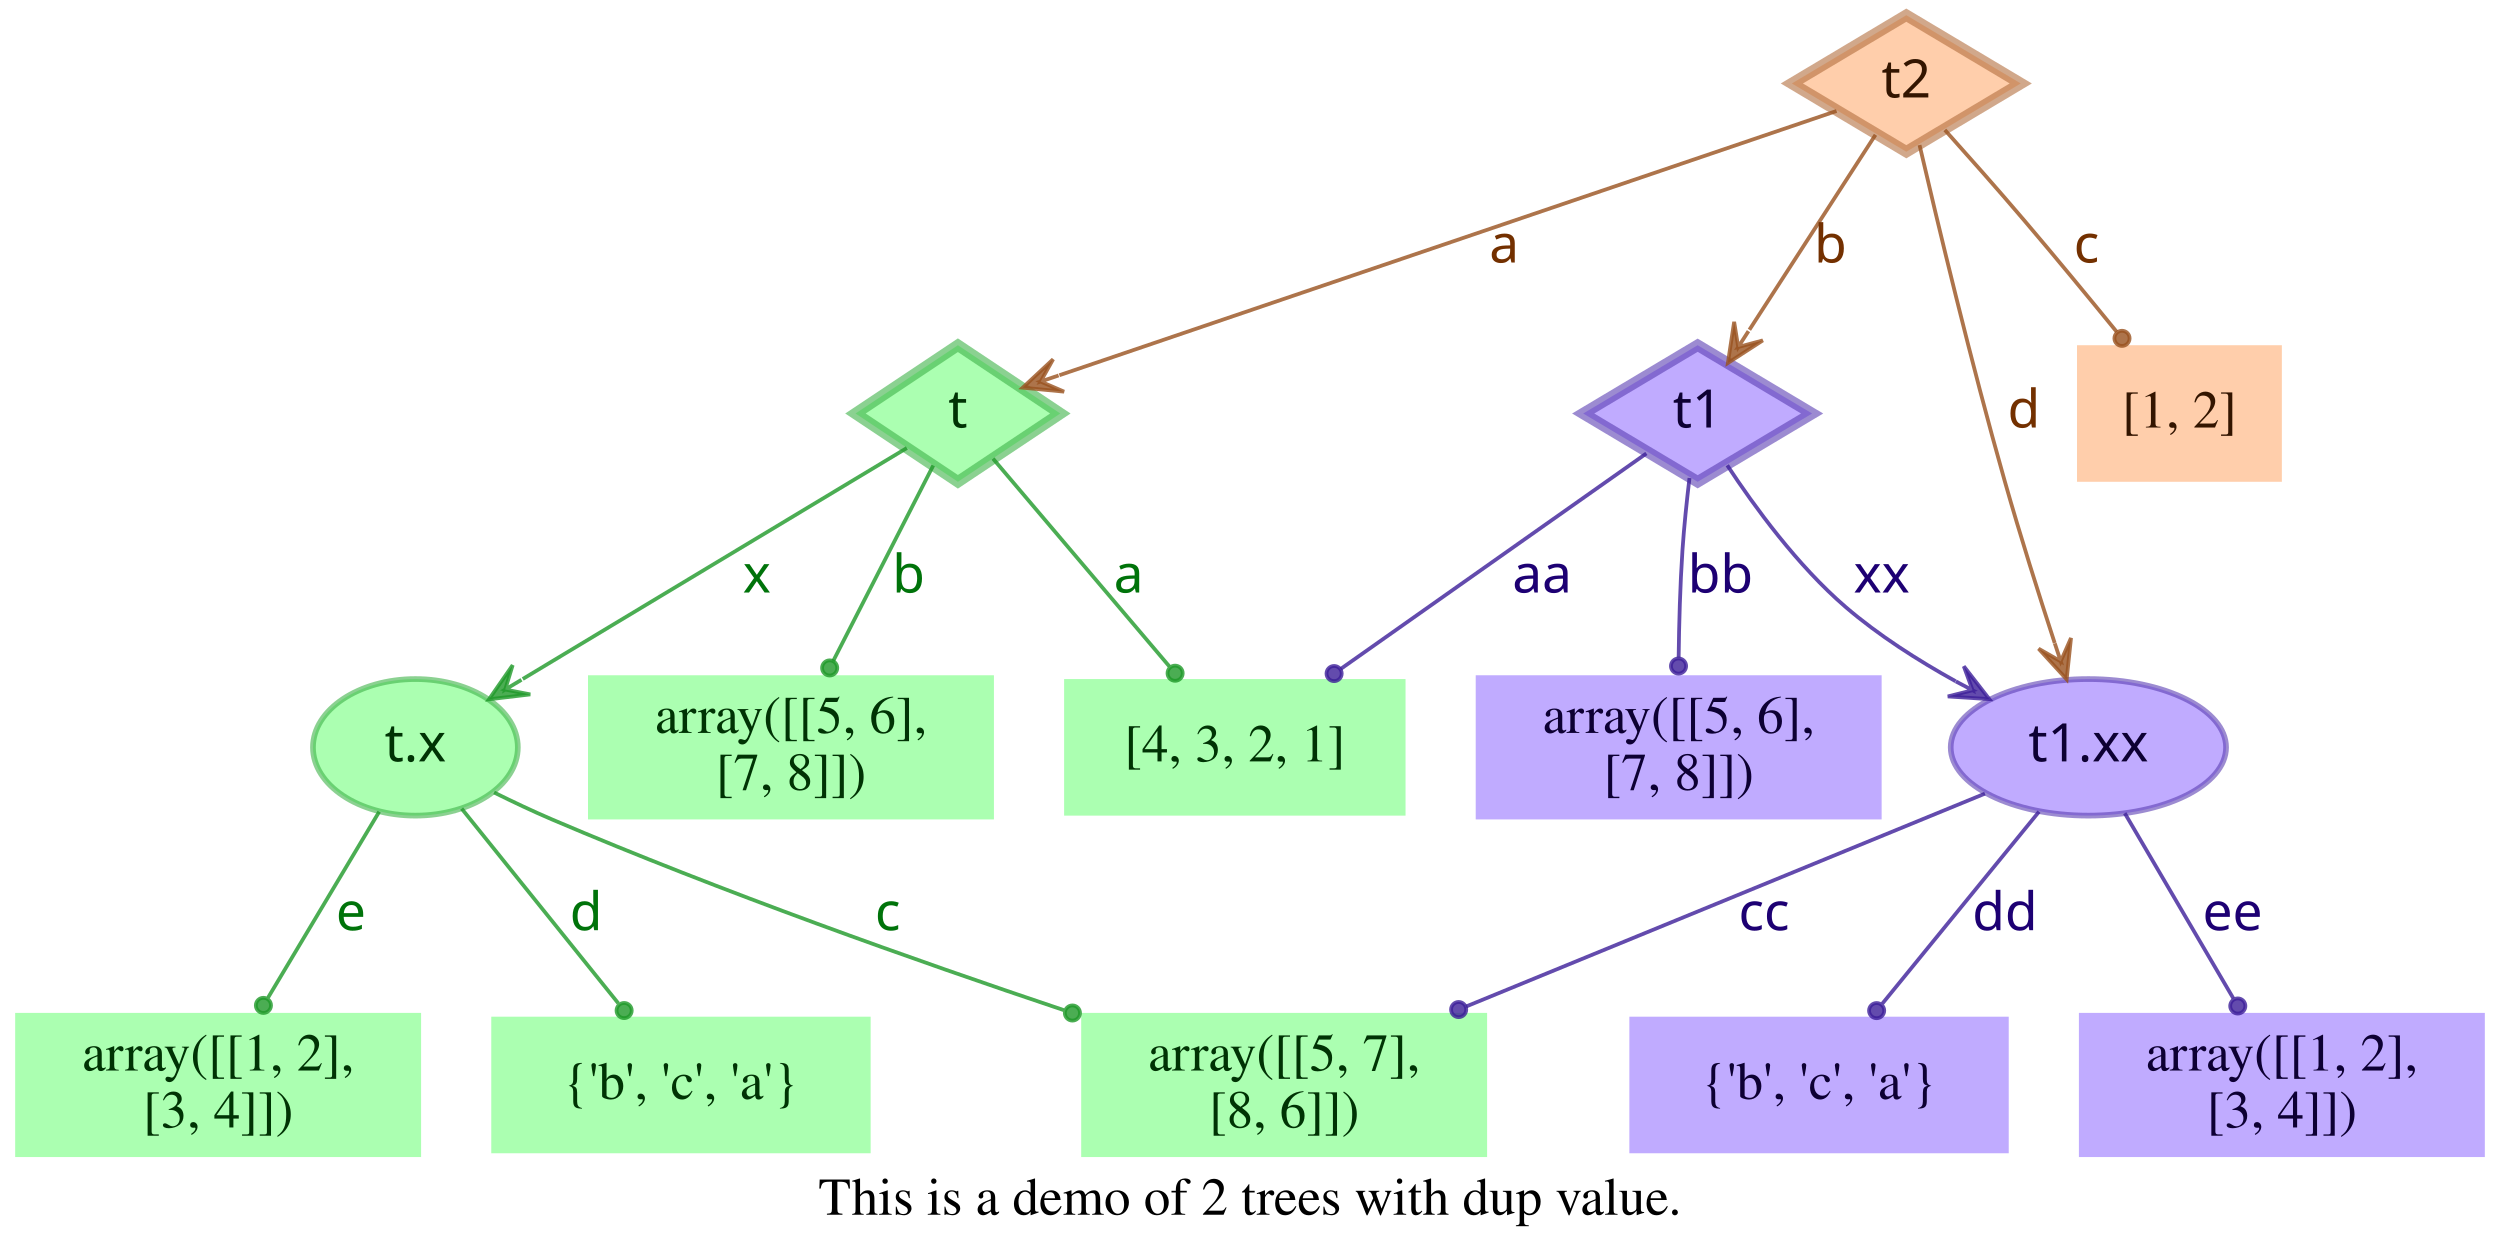
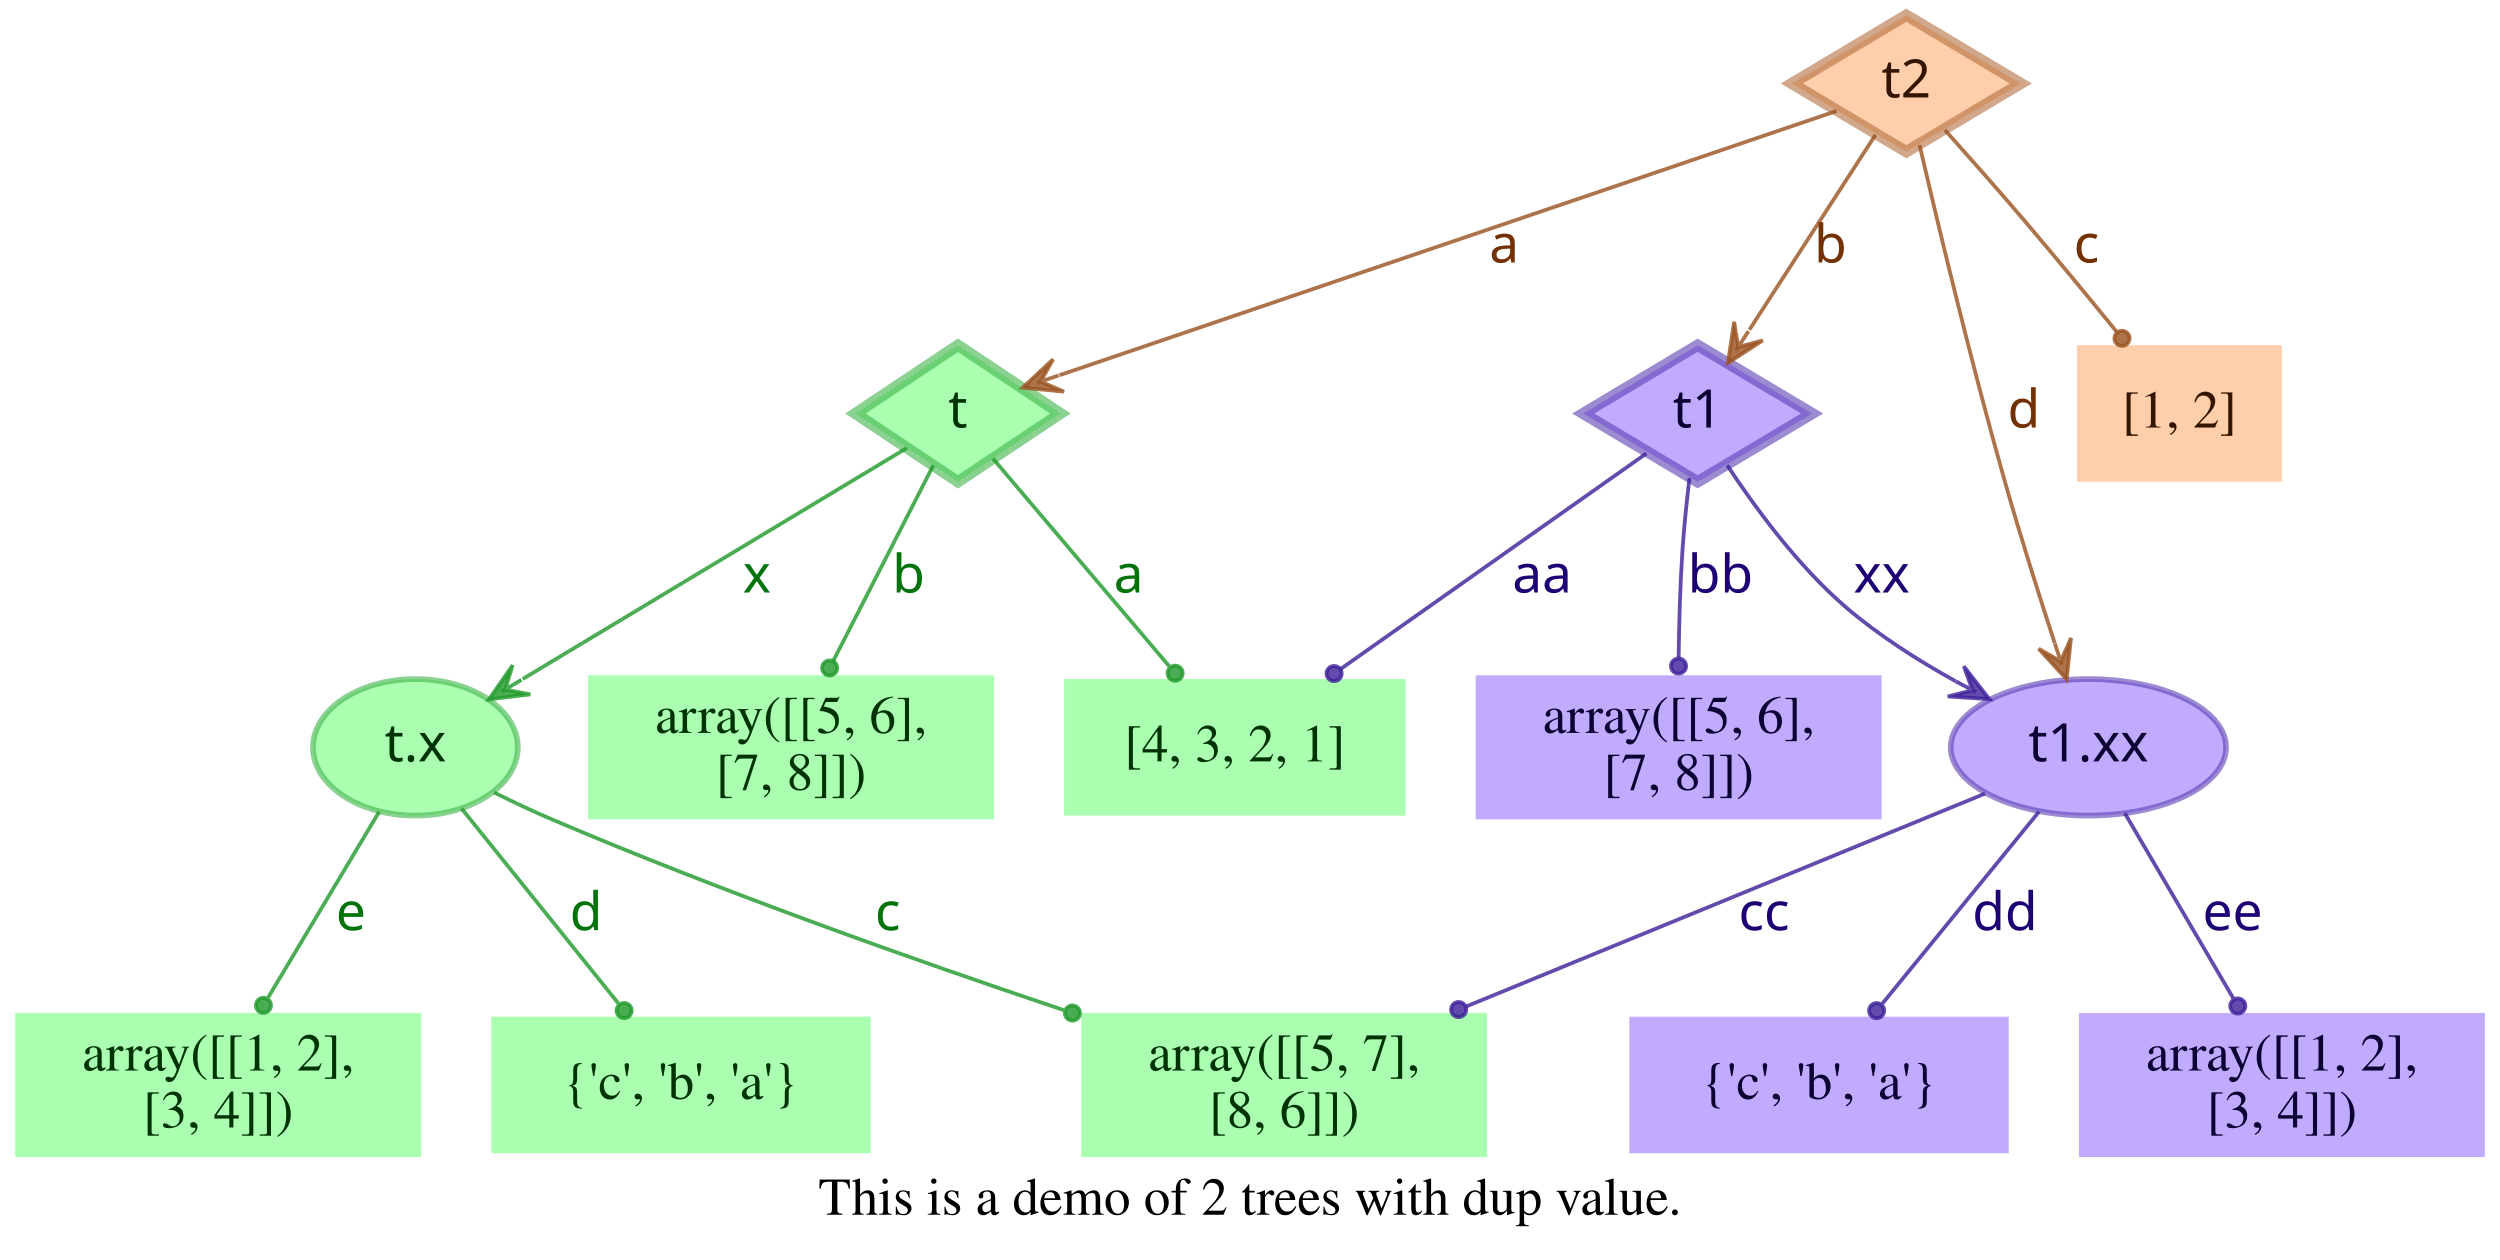
<svg xmlns="http://www.w3.org/2000/svg" width="659pt" height="332pt" viewBox="0.00 0.00 659.00 332.00">
  <g id="graph0" class="graph" transform="scale(1 1) rotate(0) translate(4 328)">
    <polygon fill="transparent" stroke="transparent" points="-4,4 -4,-328 655,-328 655,4 -4,4" />
    <text text-anchor="middle" x="325.5" y="-7.8" font-family="Times,serif" font-size="14.00">This is a demo of 2 trees with dup value.</text>
    <g id="node1" class="node">
      <polygon fill="#73ff7e" fill-opacity="0.6" stroke="#3eb248" stroke-width="3" stroke-opacity="0.6" points="248.5,-237 221.5,-219 248.5,-201 275.5,-219 248.5,-237" />
      <text text-anchor="middle" x="248.5" y="-215.3" font-family="Times-Roman bold" font-size="14.00" fill="#003304">t</text>
    </g>
    <g id="node4" class="node">
      <polygon fill="#73ff7e" fill-opacity="0.6" stroke="transparent" stroke-width="1.5" points="366.5,-149 276.5,-149 276.5,-113 366.5,-113 366.5,-149" />
      <text text-anchor="middle" x="321.5" y="-127.3" font-family="Times,serif" font-size="14.00" fill="#003304">[4, 3, 2, 1]</text>
    </g>
    <g id="edge1" class="edge">
      <path fill="none" stroke="#1f9929" stroke-opacity="0.8" d="M257.75,-207.11C269.4,-193.38 289.66,-169.5 304.22,-152.36" />
      <ellipse fill="#1f9929" fill-opacity="0.8" stroke="#1f9929" stroke-opacity="0.8" cx="305.76" cy="-150.54" rx="2" ry="2" />
      <text text-anchor="middle" x="293.5" y="-171.8" font-family="Times-Roman bold" font-size="14.00" fill="#00730a">a</text>
    </g>
    <g id="node5" class="node">
      <polygon fill="#73ff7e" fill-opacity="0.6" stroke="transparent" stroke-width="1.5" points="258,-150 151,-150 151,-112 258,-112 258,-150" />
      <text text-anchor="middle" x="204.5" y="-134.8" font-family="Times,serif" font-size="14.00" fill="#003304">array([[5, 6],</text>
      <text text-anchor="middle" x="204.5" y="-119.8" font-family="Times,serif" font-size="14.00" fill="#003304">       [7, 8]])</text>
    </g>
    <g id="edge2" class="edge">
      <path fill="none" stroke="#1f9929" stroke-opacity="0.8" d="M242.01,-205.31C235.07,-191.76 223.96,-170.03 215.62,-153.74" />
      <ellipse fill="#1f9929" fill-opacity="0.8" stroke="#1f9929" stroke-opacity="0.8" cx="214.7" cy="-151.93" rx="2" ry="2" />
      <text text-anchor="middle" x="235.5" y="-171.8" font-family="Times-Roman bold" font-size="14.00" fill="#00730a">b</text>
    </g>
    <g id="node6" class="node">
      <ellipse fill="#73ff7e" fill-opacity="0.6" stroke="#3eb248" stroke-width="1.5" stroke-opacity="0.6" cx="105.5" cy="-131" rx="27" ry="18" />
      <text text-anchor="middle" x="105.5" y="-127.3" font-family="Times-Roman bold" font-size="14.00" fill="#003304">t.x</text>
    </g>
    <g id="edge3" class="edge">
      <path fill="none" stroke="#1f9929" stroke-opacity="0.8" d="M235.05,-209.91C211.99,-196.04 164.44,-167.44 133.8,-149.02" />
      <polygon fill="#1f9929" fill-opacity="0.8" stroke="#1f9929" stroke-opacity="0.8" points="124.89,-143.66 135.78,-144.96 129.17,-146.24 133.46,-148.81 133.46,-148.81 133.46,-148.81 129.17,-146.24 131.14,-152.67 124.89,-143.66 124.89,-143.66" />
      <text text-anchor="middle" x="195.5" y="-171.8" font-family="Times-Roman bold" font-size="14.00" fill="#00730a">x</text>
    </g>
    <g id="node2" class="node">
      <polygon fill="#9673ff" fill-opacity="0.6" stroke="#5b3eb2" stroke-width="3" stroke-opacity="0.6" points="443.5,-237 413.33,-219 443.5,-201 473.67,-219 443.5,-237" />
      <text text-anchor="middle" x="443.5" y="-215.3" font-family="Times-Roman bold" font-size="14.00" fill="#0d0033">t1</text>
    </g>
    <g id="edge4" class="edge">
      <path fill="none" stroke="#3d1f99" stroke-opacity="0.8" d="M429.98,-208.47C410.62,-194.82 374.58,-169.41 349.37,-151.64" />
      <ellipse fill="#3d1f99" fill-opacity="0.8" stroke="#3d1f99" stroke-opacity="0.8" cx="347.67" cy="-150.45" rx="2" ry="2" />
      <text text-anchor="middle" x="402.5" y="-171.8" font-family="Times-Roman bold" font-size="14.00" fill="#1d0073">aa</text>
    </g>
    <g id="node7" class="node">
      <polygon fill="#9673ff" fill-opacity="0.6" stroke="transparent" stroke-width="1.5" points="492,-150 385,-150 385,-112 492,-112 492,-150" />
      <text text-anchor="middle" x="438.5" y="-134.8" font-family="Times,serif" font-size="14.00" fill="#0d0033">array([[5, 6],</text>
      <text text-anchor="middle" x="438.5" y="-119.8" font-family="Times,serif" font-size="14.00" fill="#0d0033">       [7, 8]])</text>
    </g>
    <g id="edge5" class="edge">
      <path fill="none" stroke="#3d1f99" stroke-opacity="0.8" d="M441.35,-202C440.64,-196.05 439.92,-189.22 439.5,-183 438.88,-173.74 438.6,-163.51 438.49,-154.65" />
      <ellipse fill="#3d1f99" fill-opacity="0.8" stroke="#3d1f99" stroke-opacity="0.8" cx="438.46" cy="-152.43" rx="2" ry="2" />
      <text text-anchor="middle" x="449.5" y="-171.8" font-family="Times-Roman bold" font-size="14.00" fill="#1d0073">bb</text>
    </g>
    <g id="node8" class="node">
      <ellipse fill="#9673ff" fill-opacity="0.6" stroke="#5b3eb2" stroke-width="1.5" stroke-opacity="0.6" cx="546.5" cy="-131" rx="36.29" ry="18" />
      <text text-anchor="middle" x="546.5" y="-127.3" font-family="Times-Roman bold" font-size="14.00" fill="#0d0033">t1.xx</text>
    </g>
    <g id="edge6" class="edge">
      <path fill="none" stroke="#3d1f99" stroke-opacity="0.8" d="M451.3,-205.35C458.44,-194.49 469.81,-178.91 482.5,-168 491.16,-160.55 501.59,-153.91 511.5,-148.42" />
      <polygon fill="#3d1f99" fill-opacity="0.8" stroke="#3d1f99" stroke-opacity="0.8" points="520.39,-143.71 513.66,-152.37 515.97,-146.05 511.55,-148.39 511.55,-148.39 511.55,-148.39 515.97,-146.05 509.44,-144.42 520.39,-143.71 520.39,-143.71" />
      <text text-anchor="middle" x="492" y="-171.8" font-family="Times-Roman bold" font-size="14.00" fill="#1d0073">xx</text>
    </g>
    <g id="node3" class="node">
      <polygon fill="#ffad73" fill-opacity="0.6" stroke="#b26f3e" stroke-width="3" stroke-opacity="0.6" points="498.5,-324 468.33,-306 498.5,-288 528.67,-306 498.5,-324" />
      <text text-anchor="middle" x="498.5" y="-302.3" font-family="Times-Roman bold" font-size="14.00" fill="#331500">t2</text>
    </g>
    <g id="edge7" class="edge">
      <path fill="none" stroke="#99521f" stroke-opacity="0.8" d="M480.12,-298.75C436.44,-283.9 326.3,-246.45 275.25,-229.09" />
      <polygon fill="#99521f" fill-opacity="0.8" stroke="#99521f" stroke-opacity="0.8" points="265.58,-225.81 276.49,-224.76 270.31,-227.42 275.05,-229.03 275.05,-229.03 275.05,-229.03 270.31,-227.42 273.6,-233.29 265.58,-225.81 265.58,-225.81" />
      <text text-anchor="middle" x="392.5" y="-258.8" font-family="Times-Roman bold" font-size="14.00" fill="#733000">a</text>
    </g>
    <g id="edge8" class="edge">
      <path fill="none" stroke="#99521f" stroke-opacity="0.8" d="M490.38,-292.46C481.64,-278.95 467.58,-257.22 457.14,-241.07" />
      <polygon fill="#99521f" fill-opacity="0.8" stroke="#99521f" stroke-opacity="0.8" points="451.47,-232.32 460.68,-238.27 454.19,-236.52 456.9,-240.71 456.9,-240.71 456.9,-240.71 454.19,-236.52 453.12,-243.16 451.47,-232.32 451.47,-232.32" />
      <text text-anchor="middle" x="478.5" y="-258.8" font-family="Times-Roman bold" font-size="14.00" fill="#733000">b</text>
    </g>
    <g id="edge10" class="edge">
      <path fill="none" stroke="#99521f" stroke-opacity="0.8" d="M501.99,-289.76C506.72,-269.43 515.6,-232.33 524.5,-201 528.51,-186.88 533.44,-171.28 537.62,-158.49" />
      <polygon fill="#99521f" fill-opacity="0.8" stroke="#99521f" stroke-opacity="0.8" points="540.77,-148.92 541.92,-159.83 539.21,-153.67 537.64,-158.42 537.64,-158.42 537.64,-158.42 539.21,-153.67 533.37,-157.01 540.77,-148.92 540.77,-148.92" />
      <text text-anchor="middle" x="529.5" y="-215.3" font-family="Times-Roman bold" font-size="14.00" fill="#733000">d</text>
    </g>
    <g id="node9" class="node">
      <polygon fill="#ffad73" fill-opacity="0.6" stroke="transparent" stroke-width="1.5" points="597.5,-237 543.5,-237 543.5,-201 597.5,-201 597.5,-237" />
      <text text-anchor="middle" x="570.5" y="-215.3" font-family="Times,serif" font-size="14.00" fill="#331500">[1, 2]</text>
    </g>
    <g id="edge9" class="edge">
      <path fill="none" stroke="#99521f" stroke-opacity="0.8" d="M508.66,-293.75C514.77,-286.93 522.66,-278.03 529.5,-270 537.67,-260.41 546.56,-249.62 553.96,-240.53" />
      <ellipse fill="#99521f" fill-opacity="0.8" stroke="#99521f" stroke-opacity="0.8" cx="555.36" cy="-238.81" rx="2" ry="2" />
      <text text-anchor="middle" x="546" y="-258.8" font-family="Times-Roman bold" font-size="14.00" fill="#733000">c</text>
    </g>
    <g id="node10" class="node">
      <polygon fill="#73ff7e" fill-opacity="0.6" stroke="transparent" stroke-width="1.5" points="388,-61 281,-61 281,-23 388,-23 388,-61" />
      <text text-anchor="middle" x="334.5" y="-45.8" font-family="Times,serif" font-size="14.00" fill="#003304">array([[5, 7],</text>
      <text text-anchor="middle" x="334.5" y="-30.8" font-family="Times,serif" font-size="14.00" fill="#003304">       [8, 6]])</text>
    </g>
    <g id="edge11" class="edge">
      <path fill="none" stroke="#1f9929" stroke-opacity="0.8" d="M126.24,-119.1C131.19,-116.65 136.49,-114.14 141.5,-112 186.02,-92.99 237.73,-74.7 276.41,-61.73" />
      <ellipse fill="#1f9929" fill-opacity="0.8" stroke="#1f9929" stroke-opacity="0.8" cx="278.69" cy="-60.97" rx="2" ry="2" />
      <text text-anchor="middle" x="230" y="-82.8" font-family="Times-Roman bold" font-size="14.00" fill="#00730a">c</text>
    </g>
    <g id="node11" class="node">
      <polygon fill="#73ff7e" fill-opacity="0.6" stroke="transparent" stroke-width="1.5" points="225.5,-60 125.5,-60 125.5,-24 225.5,-24 225.5,-60" />
-       <text text-anchor="middle" x="175.5" y="-38.3" font-family="Times,serif" font-size="14.00" fill="#003304">{'b', 'c', 'a'}</text>
+       <text text-anchor="middle" x="175.5" y="-38.3" font-family="Times,serif" font-size="14.00" fill="#003304">{'c', 'b', 'a'}</text>
    </g>
    <g id="edge12" class="edge">
      <path fill="none" stroke="#1f9929" stroke-opacity="0.8" d="M117.69,-114.85C129.13,-100.63 146.32,-79.27 158.98,-63.53" />
      <ellipse fill="#1f9929" fill-opacity="0.8" stroke="#1f9929" stroke-opacity="0.8" cx="160.52" cy="-61.62" rx="2" ry="2" />
      <text text-anchor="middle" x="150.5" y="-82.8" font-family="Times-Roman bold" font-size="14.00" fill="#00730a">d</text>
    </g>
    <g id="node12" class="node">
      <polygon fill="#73ff7e" fill-opacity="0.6" stroke="transparent" stroke-width="1.5" points="107,-61 0,-61 0,-23 107,-23 107,-61" />
      <text text-anchor="middle" x="53.5" y="-45.8" font-family="Times,serif" font-size="14.00" fill="#003304">array([[1, 2],</text>
      <text text-anchor="middle" x="53.5" y="-30.8" font-family="Times,serif" font-size="14.00" fill="#003304">       [3, 4]])</text>
    </g>
    <g id="edge13" class="edge">
      <path fill="none" stroke="#1f9929" stroke-opacity="0.8" d="M95.96,-114.04C87.75,-100.3 75.8,-80.31 66.67,-65.04" />
      <ellipse fill="#1f9929" fill-opacity="0.8" stroke="#1f9929" stroke-opacity="0.8" cx="65.44" cy="-62.98" rx="2" ry="2" />
      <text text-anchor="middle" x="88.5" y="-82.8" font-family="Times-Roman bold" font-size="14.00" fill="#00730a">e</text>
    </g>
    <g id="edge14" class="edge">
      <path fill="none" stroke="#3d1f99" stroke-opacity="0.8" d="M519.22,-118.8C484.7,-104.64 424.66,-80 382.42,-62.67" />
      <ellipse fill="#3d1f99" fill-opacity="0.8" stroke="#3d1f99" stroke-opacity="0.8" cx="380.5" cy="-61.88" rx="2" ry="2" />
      <text text-anchor="middle" x="461" y="-82.8" font-family="Times-Roman bold" font-size="14.00" fill="#1d0073">cc</text>
    </g>
    <g id="node13" class="node">
      <polygon fill="#9673ff" fill-opacity="0.6" stroke="transparent" stroke-width="1.5" points="525.5,-60 425.5,-60 425.5,-24 525.5,-24 525.5,-60" />
-       <text text-anchor="middle" x="475.5" y="-38.3" font-family="Times,serif" font-size="14.00" fill="#0d0033">{'b', 'c', 'a'}</text>
+       <text text-anchor="middle" x="475.5" y="-38.3" font-family="Times,serif" font-size="14.00" fill="#0d0033">{'c', 'b', 'a'}</text>
    </g>
    <g id="edge15" class="edge">
      <path fill="none" stroke="#3d1f99" stroke-opacity="0.8" d="M533.48,-114.04C521.87,-99.81 504.8,-78.91 492.19,-63.45" />
      <ellipse fill="#3d1f99" fill-opacity="0.8" stroke="#3d1f99" stroke-opacity="0.8" cx="490.68" cy="-61.6" rx="2" ry="2" />
      <text text-anchor="middle" x="524.5" y="-82.8" font-family="Times-Roman bold" font-size="14.00" fill="#1d0073">dd</text>
    </g>
    <g id="node14" class="node">
      <polygon fill="#9673ff" fill-opacity="0.6" stroke="transparent" stroke-width="1.5" points="651,-61 544,-61 544,-23 651,-23 651,-61" />
      <text text-anchor="middle" x="597.5" y="-45.8" font-family="Times,serif" font-size="14.00" fill="#0d0033">array([[1, 2],</text>
      <text text-anchor="middle" x="597.5" y="-30.8" font-family="Times,serif" font-size="14.00" fill="#0d0033">       [3, 4]])</text>
    </g>
    <g id="edge16" class="edge">
      <path fill="none" stroke="#3d1f99" stroke-opacity="0.8" d="M556.09,-113.64C564.18,-99.84 575.82,-79.99 584.7,-64.84" />
      <ellipse fill="#3d1f99" fill-opacity="0.8" stroke="#3d1f99" stroke-opacity="0.8" cx="585.88" cy="-62.82" rx="2" ry="2" />
      <text text-anchor="middle" x="584.5" y="-82.8" font-family="Times-Roman bold" font-size="14.00" fill="#1d0073">ee</text>
    </g>
  </g>
</svg>
